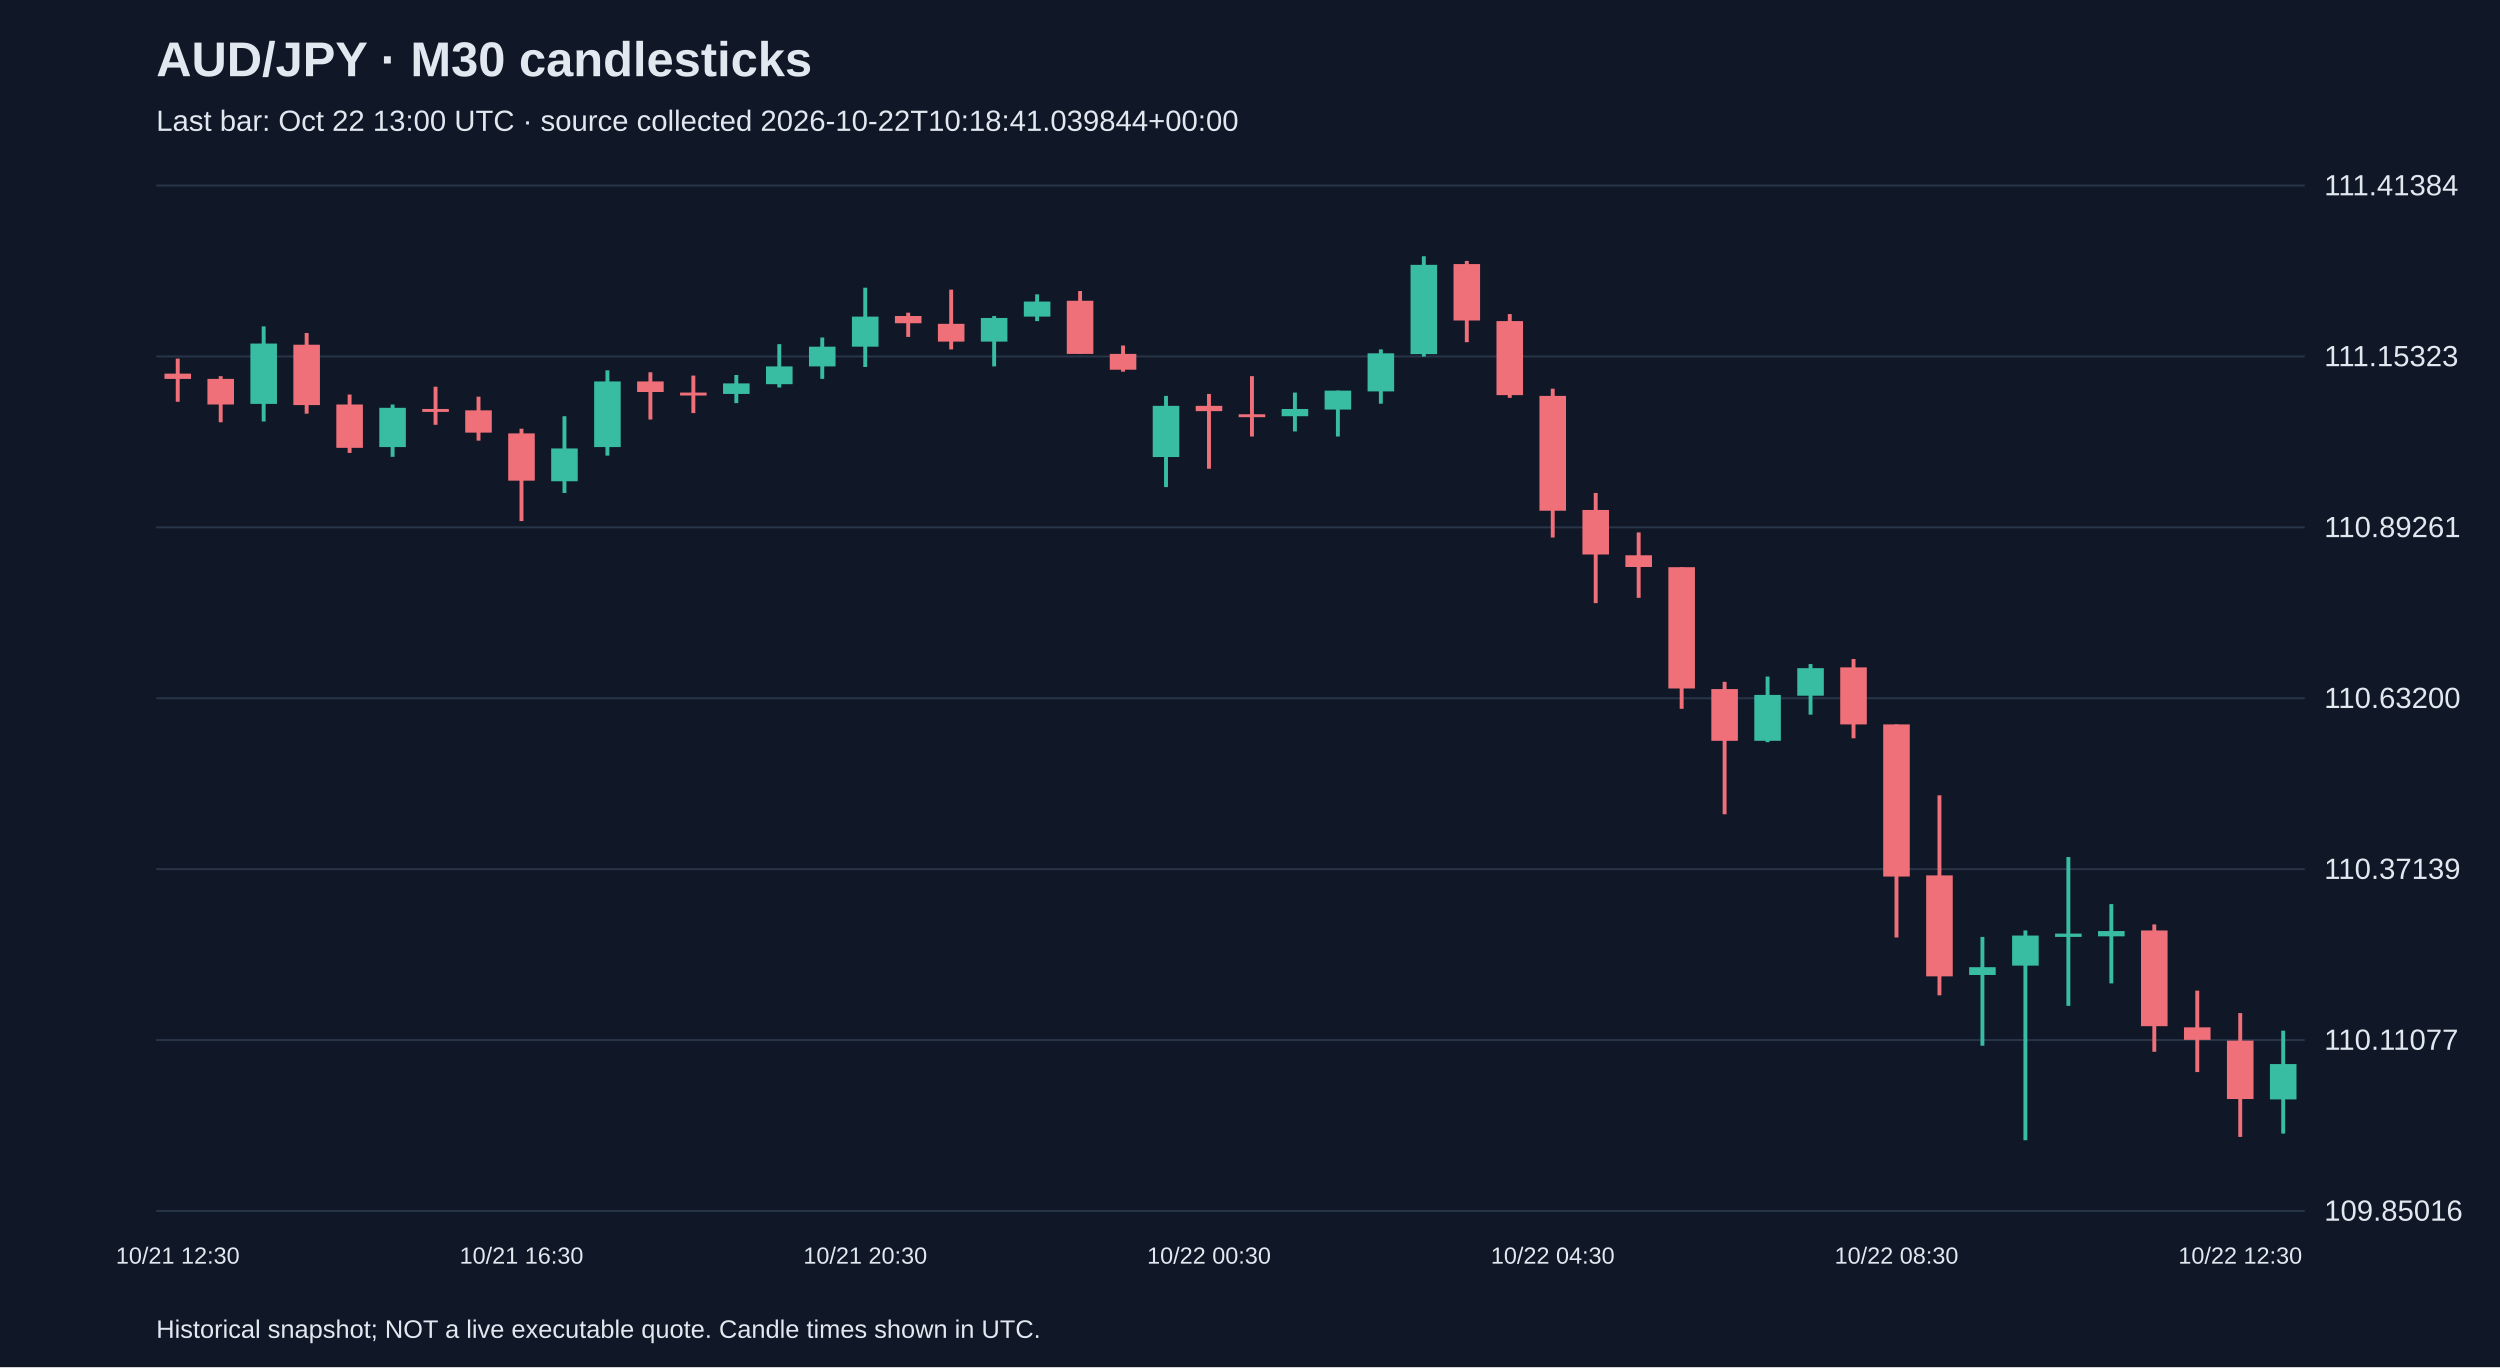
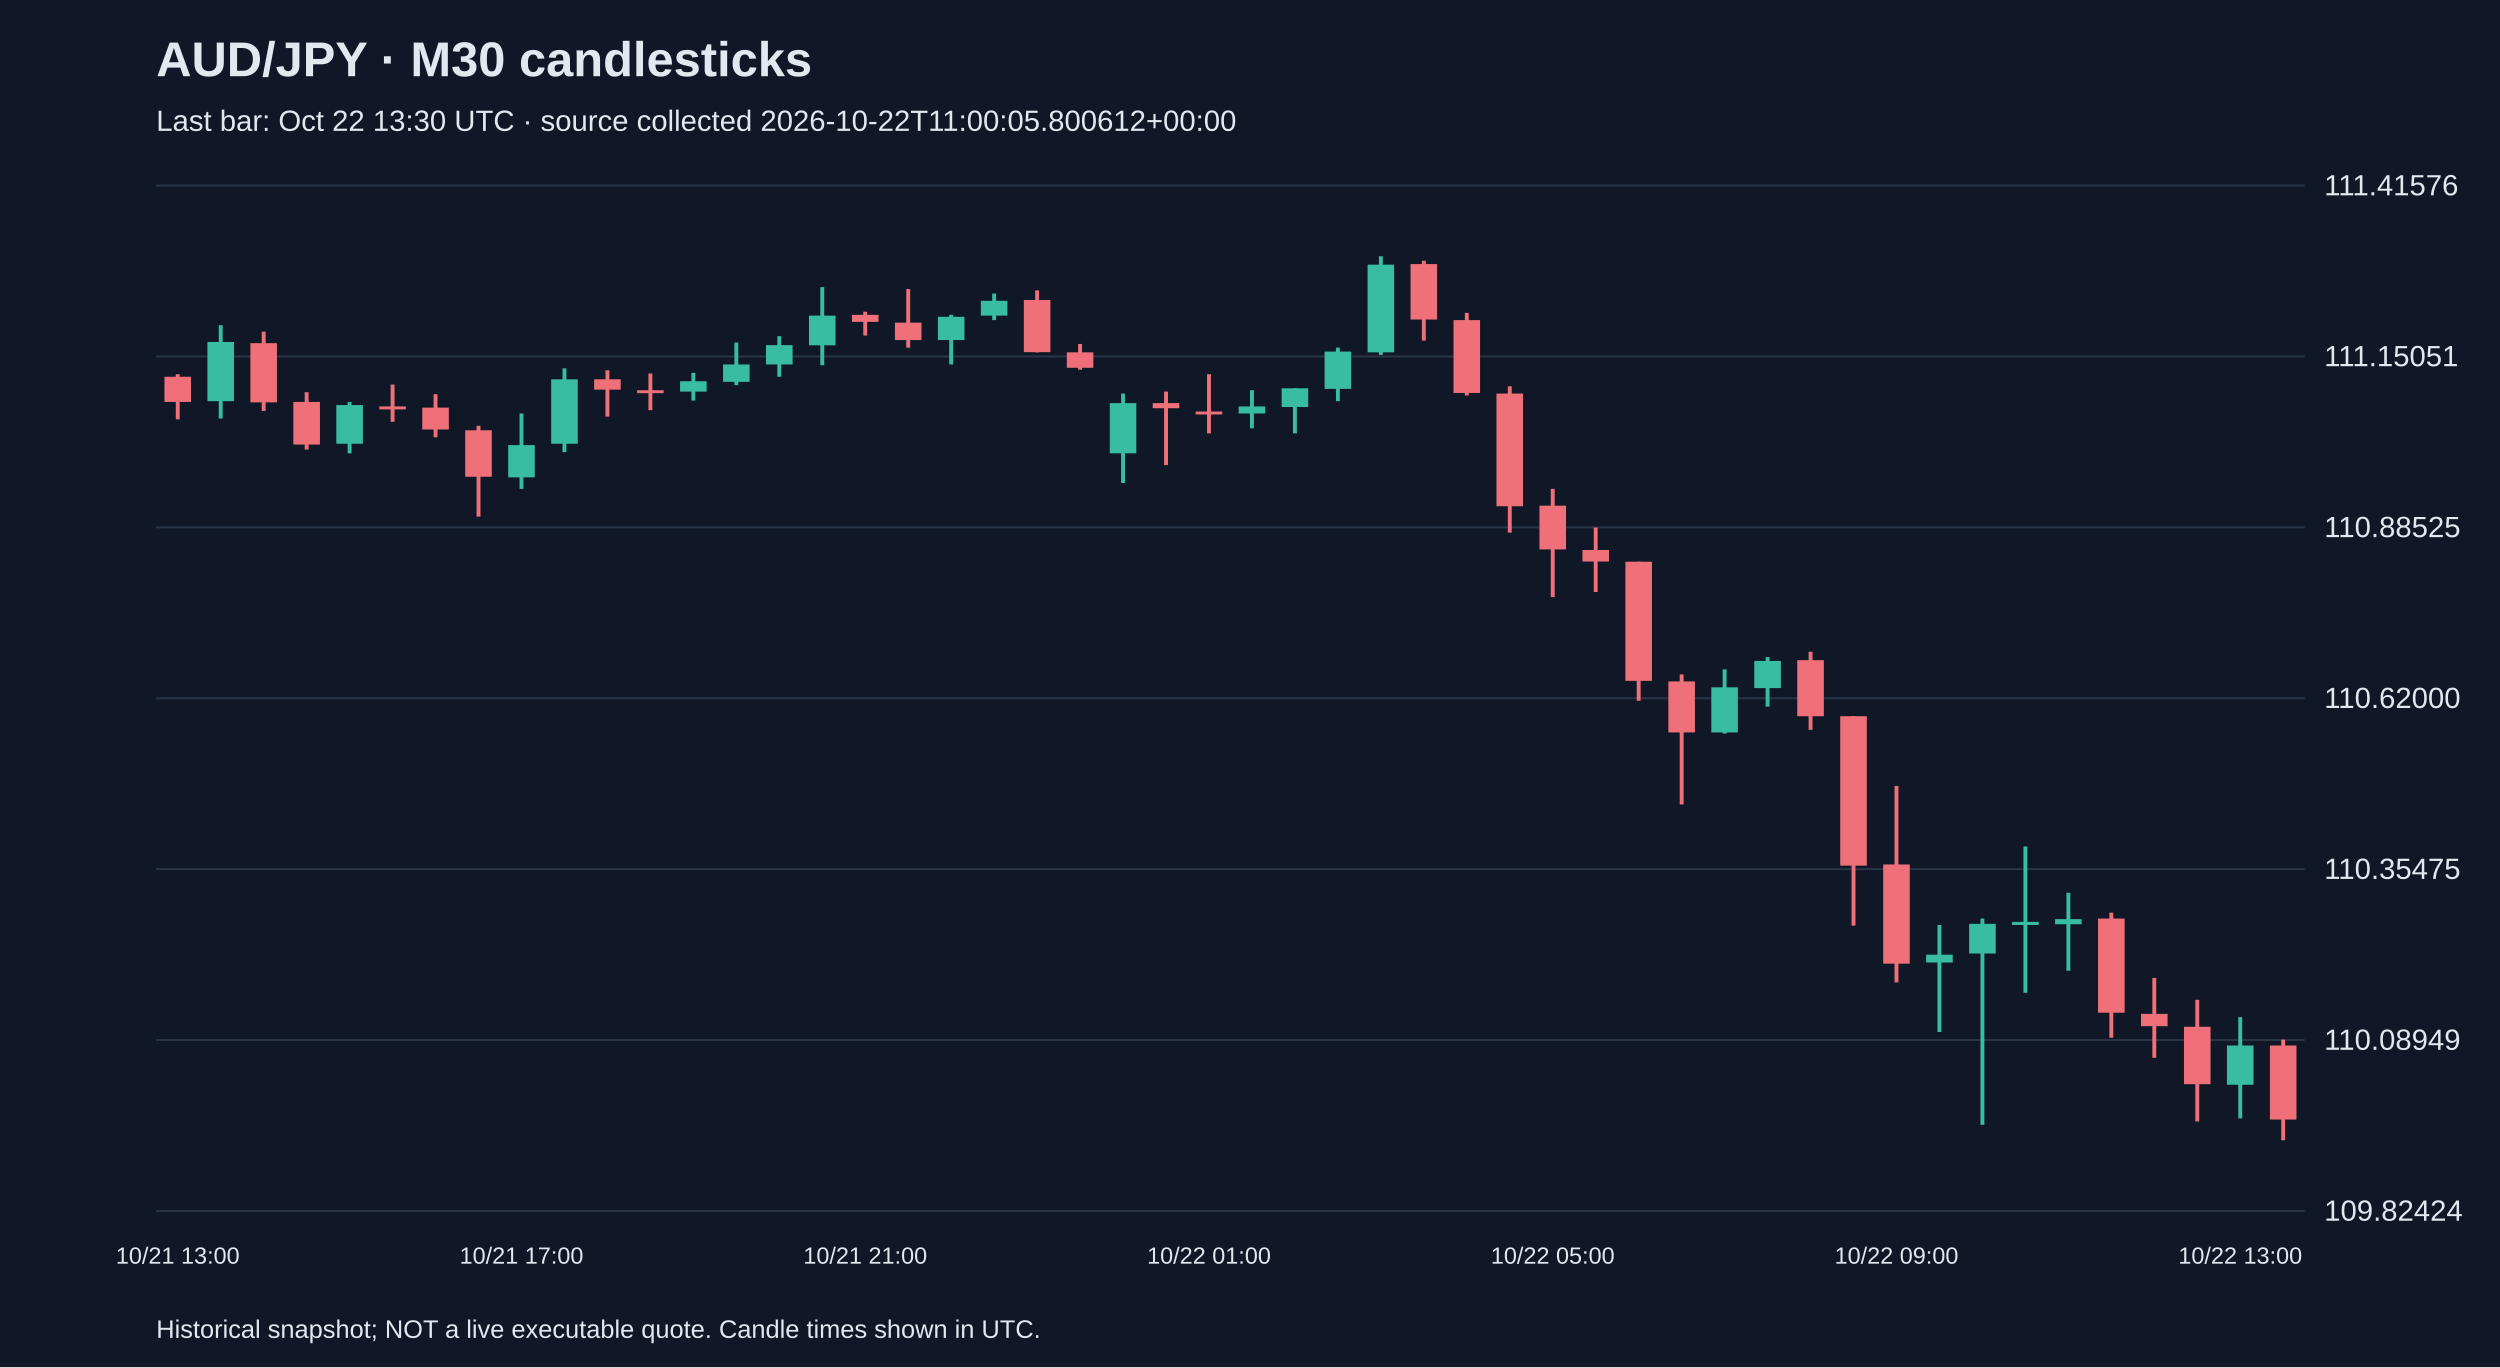
<svg xmlns="http://www.w3.org/2000/svg" viewBox="0 0 1280 700">
  <rect width="100%" height="100%" fill="#101827" />
  <style>text{font-family:Arial,sans-serif;fill:#e2e8f0}</style>
  <text x="80" y="39" font-size="25" font-weight="bold">AUD/JPY · M30 candlesticks</text>
-   <text x="80" y="67" font-size="15" fill="#a6b1c5">Last bar: Oct 22 13:00 UTC · source collected 2026-10-22T10:18:41.039844+00:00</text>
+   <text x="80" y="67" font-size="15" fill="#a6b1c5">Last bar: Oct 22 13:30 UTC · source collected 2026-10-22T11:00:05.800612+00:00</text>
  <line x1="80" y1="620.0" x2="1180" y2="620.0" stroke="#283548" />
-   <text x="1190" y="625.0" font-size="15">109.85016</text>
+   <text x="1190" y="625.0" font-size="15">109.82424</text>
  <line x1="80" y1="532.5" x2="1180" y2="532.5" stroke="#283548" />
-   <text x="1190" y="537.5" font-size="15">110.11077</text>
+   <text x="1190" y="537.5" font-size="15">110.08949</text>
  <line x1="80" y1="445.0" x2="1180" y2="445.0" stroke="#283548" />
-   <text x="1190" y="450.0" font-size="15">110.37139</text>
+   <text x="1190" y="450.0" font-size="15">110.35475</text>
  <line x1="80" y1="357.5" x2="1180" y2="357.5" stroke="#283548" />
-   <text x="1190" y="362.5" font-size="15">110.63200</text>
+   <text x="1190" y="362.5" font-size="15">110.62000</text>
  <line x1="80" y1="270.0" x2="1180" y2="270.0" stroke="#283548" />
-   <text x="1190" y="275.0" font-size="15">110.89261</text>
+   <text x="1190" y="275.0" font-size="15">110.88525</text>
  <line x1="80" y1="182.5" x2="1180" y2="182.5" stroke="#283548" />
-   <text x="1190" y="187.5" font-size="15">111.15323</text>
+   <text x="1190" y="187.5" font-size="15">111.15051</text>
  <line x1="80" y1="95.0" x2="1180" y2="95.0" stroke="#283548" />
-   <text x="1190" y="100.0" font-size="15">111.41384</text>
-   <line x1="91.0" y1="183.6" x2="91.0" y2="205.7" stroke="#f07079" stroke-width="2" />
-   <rect x="84.2" y="191.3" width="13.6" height="2.7" fill="#f07079" />
-   <text x="91.0" y="647" text-anchor="middle" font-size="12">10/21 12:30</text>
-   <line x1="113.0" y1="192.6" x2="113.0" y2="216.2" stroke="#f07079" stroke-width="2" />
-   <rect x="106.2" y="194.0" width="13.6" height="13.1" fill="#f07079" />
-   <line x1="135.0" y1="167.1" x2="135.0" y2="215.8" stroke="#38bca2" stroke-width="2" />
-   <rect x="128.2" y="175.9" width="13.6" height="30.9" fill="#38bca2" />
-   <line x1="157.0" y1="170.5" x2="157.0" y2="211.8" stroke="#f07079" stroke-width="2" />
-   <rect x="150.2" y="176.5" width="13.6" height="30.9" fill="#f07079" />
-   <line x1="179.0" y1="202.0" x2="179.0" y2="231.9" stroke="#f07079" stroke-width="2" />
-   <rect x="172.2" y="207.1" width="13.6" height="22.2" fill="#f07079" />
-   <line x1="201.0" y1="207.1" x2="201.0" y2="233.9" stroke="#38bca2" stroke-width="2" />
-   <rect x="194.2" y="208.8" width="13.6" height="20.1" fill="#38bca2" />
-   <line x1="223.0" y1="198.0" x2="223.0" y2="217.5" stroke="#f07079" stroke-width="2" />
-   <rect x="216.2" y="209.4" width="13.6" height="1.5" fill="#f07079" />
-   <line x1="245.0" y1="203.1" x2="245.0" y2="225.6" stroke="#f07079" stroke-width="2" />
-   <rect x="238.2" y="210.1" width="13.6" height="11.4" fill="#f07079" />
-   <line x1="267.0" y1="219.5" x2="267.0" y2="266.8" stroke="#f07079" stroke-width="2" />
-   <rect x="260.2" y="221.9" width="13.6" height="24.2" fill="#f07079" />
-   <text x="267.0" y="647" text-anchor="middle" font-size="12">10/21 16:30</text>
-   <line x1="289.0" y1="213.1" x2="289.0" y2="252.4" stroke="#38bca2" stroke-width="2" />
-   <rect x="282.2" y="229.6" width="13.6" height="16.8" fill="#38bca2" />
-   <line x1="311.0" y1="189.6" x2="311.0" y2="233.3" stroke="#38bca2" stroke-width="2" />
-   <rect x="304.2" y="195.3" width="13.6" height="33.6" fill="#38bca2" />
-   <line x1="333.0" y1="190.6" x2="333.0" y2="214.8" stroke="#f07079" stroke-width="2" />
-   <rect x="326.2" y="195.3" width="13.6" height="5.4" fill="#f07079" />
-   <line x1="355.0" y1="192.3" x2="355.0" y2="211.5" stroke="#f07079" stroke-width="2" />
-   <rect x="348.2" y="201.0" width="13.6" height="1.5" fill="#f07079" />
-   <line x1="377.0" y1="192.0" x2="377.0" y2="206.4" stroke="#38bca2" stroke-width="2" />
-   <rect x="370.2" y="196.3" width="13.6" height="5.4" fill="#38bca2" />
-   <line x1="399.0" y1="176.2" x2="399.0" y2="198.4" stroke="#38bca2" stroke-width="2" />
-   <rect x="392.2" y="187.6" width="13.6" height="9.1" fill="#38bca2" />
-   <line x1="421.0" y1="172.8" x2="421.0" y2="194.0" stroke="#38bca2" stroke-width="2" />
-   <rect x="414.2" y="177.5" width="13.6" height="10.1" fill="#38bca2" />
-   <line x1="443.0" y1="147.3" x2="443.0" y2="187.9" stroke="#38bca2" stroke-width="2" />
-   <rect x="436.2" y="162.1" width="13.6" height="15.4" fill="#38bca2" />
-   <text x="443.0" y="647" text-anchor="middle" font-size="12">10/21 20:30</text>
-   <line x1="465.0" y1="160.1" x2="465.0" y2="172.5" stroke="#f07079" stroke-width="2" />
-   <rect x="458.2" y="161.8" width="13.6" height="3.7" fill="#f07079" />
-   <line x1="487.0" y1="148.3" x2="487.0" y2="178.9" stroke="#f07079" stroke-width="2" />
-   <rect x="480.2" y="165.8" width="13.6" height="9.1" fill="#f07079" />
-   <line x1="509.0" y1="161.8" x2="509.0" y2="187.6" stroke="#38bca2" stroke-width="2" />
-   <rect x="502.2" y="162.8" width="13.6" height="12.1" fill="#38bca2" />
-   <line x1="531.0" y1="150.7" x2="531.0" y2="164.4" stroke="#38bca2" stroke-width="2" />
-   <rect x="524.2" y="154.4" width="13.6" height="7.7" fill="#38bca2" />
-   <line x1="553.0" y1="149.0" x2="553.0" y2="181.2" stroke="#f07079" stroke-width="2" />
-   <rect x="546.2" y="154.0" width="13.6" height="27.2" fill="#f07079" />
-   <line x1="575.0" y1="176.9" x2="575.0" y2="190.3" stroke="#f07079" stroke-width="2" />
-   <rect x="568.2" y="181.2" width="13.6" height="8.1" fill="#f07079" />
-   <line x1="597.0" y1="202.7" x2="597.0" y2="249.4" stroke="#38bca2" stroke-width="2" />
-   <rect x="590.2" y="207.8" width="13.6" height="26.2" fill="#38bca2" />
-   <line x1="619.0" y1="201.7" x2="619.0" y2="240.0" stroke="#f07079" stroke-width="2" />
-   <rect x="612.2" y="207.8" width="13.6" height="2.7" fill="#f07079" />
-   <text x="619.0" y="647" text-anchor="middle" font-size="12">10/22 00:30</text>
-   <line x1="641.0" y1="192.6" x2="641.0" y2="223.5" stroke="#f07079" stroke-width="2" />
-   <rect x="634.2" y="212.1" width="13.6" height="1.5" fill="#f07079" />
-   <line x1="663.0" y1="201.0" x2="663.0" y2="220.9" stroke="#38bca2" stroke-width="2" />
-   <rect x="656.2" y="209.4" width="13.6" height="3.7" fill="#38bca2" />
-   <line x1="685.0" y1="200.0" x2="685.0" y2="223.5" stroke="#38bca2" stroke-width="2" />
-   <rect x="678.2" y="200.0" width="13.6" height="9.7" fill="#38bca2" />
-   <line x1="707.0" y1="178.9" x2="707.0" y2="206.7" stroke="#38bca2" stroke-width="2" />
-   <rect x="700.2" y="180.9" width="13.6" height="19.5" fill="#38bca2" />
-   <line x1="729.0" y1="131.2" x2="729.0" y2="182.6" stroke="#38bca2" stroke-width="2" />
-   <rect x="722.2" y="135.6" width="13.6" height="45.7" fill="#38bca2" />
-   <line x1="751.0" y1="133.6" x2="751.0" y2="175.2" stroke="#f07079" stroke-width="2" />
-   <rect x="744.2" y="135.2" width="13.6" height="28.9" fill="#f07079" />
-   <line x1="773.0" y1="160.8" x2="773.0" y2="203.7" stroke="#f07079" stroke-width="2" />
-   <rect x="766.2" y="164.4" width="13.6" height="37.9" fill="#f07079" />
-   <line x1="795.0" y1="199.0" x2="795.0" y2="275.2" stroke="#f07079" stroke-width="2" />
-   <rect x="788.2" y="202.7" width="13.6" height="58.8" fill="#f07079" />
-   <text x="795.0" y="647" text-anchor="middle" font-size="12">10/22 04:30</text>
-   <line x1="817.0" y1="252.4" x2="817.0" y2="308.8" stroke="#f07079" stroke-width="2" />
-   <rect x="810.2" y="261.1" width="13.6" height="22.8" fill="#f07079" />
-   <line x1="839.0" y1="272.6" x2="839.0" y2="306.1" stroke="#f07079" stroke-width="2" />
-   <rect x="832.2" y="284.3" width="13.6" height="6.0" fill="#f07079" />
-   <line x1="861.0" y1="290.4" x2="861.0" y2="362.9" stroke="#f07079" stroke-width="2" />
-   <rect x="854.2" y="290.4" width="13.6" height="62.1" fill="#f07079" />
-   <line x1="883.0" y1="349.1" x2="883.0" y2="416.9" stroke="#f07079" stroke-width="2" />
-   <rect x="876.2" y="352.8" width="13.6" height="26.5" fill="#f07079" />
-   <line x1="905.0" y1="346.4" x2="905.0" y2="380.0" stroke="#38bca2" stroke-width="2" />
-   <rect x="898.2" y="355.8" width="13.6" height="23.5" fill="#38bca2" />
-   <line x1="927.0" y1="340.0" x2="927.0" y2="365.9" stroke="#38bca2" stroke-width="2" />
-   <rect x="920.2" y="342.1" width="13.6" height="14.1" fill="#38bca2" />
-   <line x1="949.0" y1="337.4" x2="949.0" y2="378.0" stroke="#f07079" stroke-width="2" />
-   <rect x="942.2" y="341.7" width="13.6" height="29.2" fill="#f07079" />
-   <line x1="971.0" y1="370.9" x2="971.0" y2="480.0" stroke="#f07079" stroke-width="2" />
-   <rect x="964.2" y="370.9" width="13.6" height="77.9" fill="#f07079" />
-   <text x="971.0" y="647" text-anchor="middle" font-size="12">10/22 08:30</text>
-   <line x1="993.0" y1="407.2" x2="993.0" y2="509.6" stroke="#f07079" stroke-width="2" />
-   <rect x="986.2" y="448.2" width="13.6" height="51.7" fill="#f07079" />
-   <line x1="1015.0" y1="479.7" x2="1015.0" y2="535.4" stroke="#38bca2" stroke-width="2" />
-   <rect x="1008.2" y="495.2" width="13.6" height="4.0" fill="#38bca2" />
-   <line x1="1037.0" y1="476.4" x2="1037.0" y2="583.8" stroke="#38bca2" stroke-width="2" />
-   <rect x="1030.2" y="479.0" width="13.6" height="15.4" fill="#38bca2" />
-   <line x1="1059.0" y1="438.8" x2="1059.0" y2="515.0" stroke="#38bca2" stroke-width="2" />
-   <rect x="1052.2" y="478.0" width="13.6" height="1.7" fill="#38bca2" />
-   <line x1="1081.0" y1="462.9" x2="1081.0" y2="503.5" stroke="#38bca2" stroke-width="2" />
-   <rect x="1074.2" y="476.7" width="13.6" height="2.7" fill="#38bca2" />
-   <line x1="1103.0" y1="473.3" x2="1103.0" y2="538.5" stroke="#f07079" stroke-width="2" />
-   <rect x="1096.2" y="476.4" width="13.6" height="49.0" fill="#f07079" />
-   <line x1="1125.0" y1="507.2" x2="1125.0" y2="548.9" stroke="#f07079" stroke-width="2" />
-   <rect x="1118.2" y="526.0" width="13.6" height="6.4" fill="#f07079" />
-   <line x1="1147.0" y1="518.7" x2="1147.0" y2="582.1" stroke="#f07079" stroke-width="2" />
-   <rect x="1140.2" y="532.8" width="13.6" height="29.9" fill="#f07079" />
-   <text x="1147.0" y="647" text-anchor="middle" font-size="12">10/22 12:30</text>
-   <line x1="1169.0" y1="527.7" x2="1169.0" y2="580.4" stroke="#38bca2" stroke-width="2" />
-   <rect x="1162.2" y="544.8" width="13.6" height="18.1" fill="#38bca2" />
+   <text x="1190" y="100.0" font-size="15">111.41576</text>
+   <line x1="91.0" y1="191.6" x2="91.0" y2="214.7" stroke="#f07079" stroke-width="2" />
+   <rect x="84.2" y="192.9" width="13.6" height="12.9" fill="#f07079" />
+   <text x="91.0" y="647" text-anchor="middle" font-size="12">10/21 13:00</text>
+   <line x1="113.0" y1="166.5" x2="113.0" y2="214.3" stroke="#38bca2" stroke-width="2" />
+   <rect x="106.2" y="175.1" width="13.6" height="30.3" fill="#38bca2" />
+   <line x1="135.0" y1="169.8" x2="135.0" y2="210.4" stroke="#f07079" stroke-width="2" />
+   <rect x="128.2" y="175.7" width="13.6" height="30.3" fill="#f07079" />
+   <line x1="157.0" y1="200.8" x2="157.0" y2="230.2" stroke="#f07079" stroke-width="2" />
+   <rect x="150.2" y="205.8" width="13.6" height="21.8" fill="#f07079" />
+   <line x1="179.0" y1="205.8" x2="179.0" y2="232.1" stroke="#38bca2" stroke-width="2" />
+   <rect x="172.2" y="207.4" width="13.6" height="19.8" fill="#38bca2" />
+   <line x1="201.0" y1="196.9" x2="201.0" y2="216.0" stroke="#f07079" stroke-width="2" />
+   <rect x="194.2" y="208.1" width="13.6" height="1.5" fill="#f07079" />
+   <line x1="223.0" y1="201.8" x2="223.0" y2="223.9" stroke="#f07079" stroke-width="2" />
+   <rect x="216.2" y="208.7" width="13.6" height="11.2" fill="#f07079" />
+   <line x1="245.0" y1="218.0" x2="245.0" y2="264.5" stroke="#f07079" stroke-width="2" />
+   <rect x="238.2" y="220.3" width="13.6" height="23.8" fill="#f07079" />
+   <line x1="267.0" y1="211.7" x2="267.0" y2="250.3" stroke="#38bca2" stroke-width="2" />
+   <rect x="260.2" y="227.9" width="13.6" height="16.5" fill="#38bca2" />
+   <text x="267.0" y="647" text-anchor="middle" font-size="12">10/21 17:00</text>
+   <line x1="289.0" y1="188.6" x2="289.0" y2="231.5" stroke="#38bca2" stroke-width="2" />
+   <rect x="282.2" y="194.2" width="13.6" height="33.0" fill="#38bca2" />
+   <line x1="311.0" y1="189.6" x2="311.0" y2="213.3" stroke="#f07079" stroke-width="2" />
+   <rect x="304.2" y="194.2" width="13.6" height="5.3" fill="#f07079" />
+   <line x1="333.0" y1="191.2" x2="333.0" y2="210.0" stroke="#f07079" stroke-width="2" />
+   <rect x="326.2" y="199.8" width="13.6" height="1.5" fill="#f07079" />
+   <line x1="355.0" y1="190.9" x2="355.0" y2="205.1" stroke="#38bca2" stroke-width="2" />
+   <rect x="348.2" y="195.2" width="13.6" height="5.3" fill="#38bca2" />
+   <line x1="377.0" y1="175.4" x2="377.0" y2="197.2" stroke="#38bca2" stroke-width="2" />
+   <rect x="370.2" y="186.6" width="13.6" height="8.9" fill="#38bca2" />
+   <line x1="399.0" y1="172.1" x2="399.0" y2="192.9" stroke="#38bca2" stroke-width="2" />
+   <rect x="392.2" y="176.7" width="13.6" height="9.9" fill="#38bca2" />
+   <line x1="421.0" y1="147.0" x2="421.0" y2="187.0" stroke="#38bca2" stroke-width="2" />
+   <rect x="414.2" y="161.6" width="13.6" height="15.2" fill="#38bca2" />
+   <line x1="443.0" y1="159.6" x2="443.0" y2="171.8" stroke="#f07079" stroke-width="2" />
+   <rect x="436.2" y="161.2" width="13.6" height="3.6" fill="#f07079" />
+   <text x="443.0" y="647" text-anchor="middle" font-size="12">10/21 21:00</text>
+   <line x1="465.0" y1="148.0" x2="465.0" y2="178.0" stroke="#f07079" stroke-width="2" />
+   <rect x="458.2" y="165.2" width="13.6" height="8.9" fill="#f07079" />
+   <line x1="487.0" y1="161.2" x2="487.0" y2="186.6" stroke="#38bca2" stroke-width="2" />
+   <rect x="480.2" y="162.2" width="13.6" height="11.9" fill="#38bca2" />
+   <line x1="509.0" y1="150.3" x2="509.0" y2="163.9" stroke="#38bca2" stroke-width="2" />
+   <rect x="502.2" y="154.0" width="13.6" height="7.6" fill="#38bca2" />
+   <line x1="531.0" y1="148.7" x2="531.0" y2="180.4" stroke="#f07079" stroke-width="2" />
+   <rect x="524.2" y="153.6" width="13.6" height="26.7" fill="#f07079" />
+   <line x1="553.0" y1="176.1" x2="553.0" y2="189.3" stroke="#f07079" stroke-width="2" />
+   <rect x="546.2" y="180.4" width="13.6" height="7.9" fill="#f07079" />
+   <line x1="575.0" y1="201.5" x2="575.0" y2="247.3" stroke="#38bca2" stroke-width="2" />
+   <rect x="568.2" y="206.4" width="13.6" height="25.7" fill="#38bca2" />
+   <line x1="597.0" y1="200.5" x2="597.0" y2="238.1" stroke="#f07079" stroke-width="2" />
+   <rect x="590.2" y="206.4" width="13.6" height="2.6" fill="#f07079" />
+   <line x1="619.0" y1="191.6" x2="619.0" y2="221.9" stroke="#f07079" stroke-width="2" />
+   <rect x="612.2" y="210.7" width="13.6" height="1.5" fill="#f07079" />
+   <text x="619.0" y="647" text-anchor="middle" font-size="12">10/22 01:00</text>
+   <line x1="641.0" y1="199.8" x2="641.0" y2="219.3" stroke="#38bca2" stroke-width="2" />
+   <rect x="634.2" y="208.1" width="13.6" height="3.6" fill="#38bca2" />
+   <line x1="663.0" y1="198.8" x2="663.0" y2="221.9" stroke="#38bca2" stroke-width="2" />
+   <rect x="656.2" y="198.8" width="13.6" height="9.6" fill="#38bca2" />
+   <line x1="685.0" y1="178.0" x2="685.0" y2="205.4" stroke="#38bca2" stroke-width="2" />
+   <rect x="678.2" y="180.0" width="13.6" height="19.1" fill="#38bca2" />
+   <line x1="707.0" y1="131.2" x2="707.0" y2="181.7" stroke="#38bca2" stroke-width="2" />
+   <rect x="700.2" y="135.5" width="13.6" height="44.9" fill="#38bca2" />
+   <line x1="729.0" y1="133.5" x2="729.0" y2="174.4" stroke="#f07079" stroke-width="2" />
+   <rect x="722.2" y="135.2" width="13.6" height="28.4" fill="#f07079" />
+   <line x1="751.0" y1="160.2" x2="751.0" y2="202.5" stroke="#f07079" stroke-width="2" />
+   <rect x="744.2" y="163.9" width="13.6" height="37.3" fill="#f07079" />
+   <line x1="773.0" y1="197.8" x2="773.0" y2="272.7" stroke="#f07079" stroke-width="2" />
+   <rect x="766.2" y="201.5" width="13.6" height="57.7" fill="#f07079" />
+   <line x1="795.0" y1="250.3" x2="795.0" y2="305.7" stroke="#f07079" stroke-width="2" />
+   <rect x="788.2" y="258.9" width="13.6" height="22.4" fill="#f07079" />
+   <text x="795.0" y="647" text-anchor="middle" font-size="12">10/22 05:00</text>
+   <line x1="817.0" y1="270.1" x2="817.0" y2="303.1" stroke="#f07079" stroke-width="2" />
+   <rect x="810.2" y="281.6" width="13.6" height="5.9" fill="#f07079" />
+   <line x1="839.0" y1="287.6" x2="839.0" y2="358.8" stroke="#f07079" stroke-width="2" />
+   <rect x="832.2" y="287.6" width="13.6" height="61.0" fill="#f07079" />
+   <line x1="861.0" y1="345.3" x2="861.0" y2="411.9" stroke="#f07079" stroke-width="2" />
+   <rect x="854.2" y="348.9" width="13.6" height="26.1" fill="#f07079" />
+   <line x1="883.0" y1="342.7" x2="883.0" y2="375.6" stroke="#38bca2" stroke-width="2" />
+   <rect x="876.2" y="351.9" width="13.6" height="23.1" fill="#38bca2" />
+   <line x1="905.0" y1="336.4" x2="905.0" y2="361.8" stroke="#38bca2" stroke-width="2" />
+   <rect x="898.2" y="338.4" width="13.6" height="13.9" fill="#38bca2" />
+   <line x1="927.0" y1="333.7" x2="927.0" y2="373.7" stroke="#f07079" stroke-width="2" />
+   <rect x="920.2" y="338.0" width="13.6" height="28.7" fill="#f07079" />
+   <line x1="949.0" y1="366.7" x2="949.0" y2="473.9" stroke="#f07079" stroke-width="2" />
+   <rect x="942.2" y="366.7" width="13.6" height="76.5" fill="#f07079" />
+   <line x1="971.0" y1="402.4" x2="971.0" y2="503.0" stroke="#f07079" stroke-width="2" />
+   <rect x="964.2" y="442.6" width="13.6" height="50.8" fill="#f07079" />
+   <text x="971.0" y="647" text-anchor="middle" font-size="12">10/22 09:00</text>
+   <line x1="993.0" y1="473.6" x2="993.0" y2="528.4" stroke="#38bca2" stroke-width="2" />
+   <rect x="986.2" y="488.8" width="13.6" height="4.0" fill="#38bca2" />
+   <line x1="1015.0" y1="470.3" x2="1015.0" y2="575.9" stroke="#38bca2" stroke-width="2" />
+   <rect x="1008.2" y="473.0" width="13.6" height="15.2" fill="#38bca2" />
+   <line x1="1037.0" y1="433.4" x2="1037.0" y2="508.3" stroke="#38bca2" stroke-width="2" />
+   <rect x="1030.2" y="472.0" width="13.6" height="1.6" fill="#38bca2" />
+   <line x1="1059.0" y1="457.1" x2="1059.0" y2="497.0" stroke="#38bca2" stroke-width="2" />
+   <rect x="1052.2" y="470.6" width="13.6" height="2.6" fill="#38bca2" />
+   <line x1="1081.0" y1="467.3" x2="1081.0" y2="531.3" stroke="#f07079" stroke-width="2" />
+   <rect x="1074.2" y="470.3" width="13.6" height="48.2" fill="#f07079" />
+   <line x1="1103.0" y1="500.7" x2="1103.0" y2="541.6" stroke="#f07079" stroke-width="2" />
+   <rect x="1096.2" y="519.1" width="13.6" height="6.3" fill="#f07079" />
+   <line x1="1125.0" y1="511.9" x2="1125.0" y2="574.2" stroke="#f07079" stroke-width="2" />
+   <rect x="1118.2" y="525.7" width="13.6" height="29.4" fill="#f07079" />
+   <line x1="1147.0" y1="520.8" x2="1147.0" y2="572.6" stroke="#38bca2" stroke-width="2" />
+   <rect x="1140.2" y="535.3" width="13.6" height="20.1" fill="#38bca2" />
+   <text x="1147.0" y="647" text-anchor="middle" font-size="12">10/22 13:00</text>
+   <line x1="1169.0" y1="532.3" x2="1169.0" y2="583.8" stroke="#f07079" stroke-width="2" />
+   <rect x="1162.2" y="535.3" width="13.6" height="37.9" fill="#f07079" />
  <text x="80" y="685" font-size="13">Historical snapshot; NOT a live executable quote. Candle times shown in UTC.</text>
</svg>
